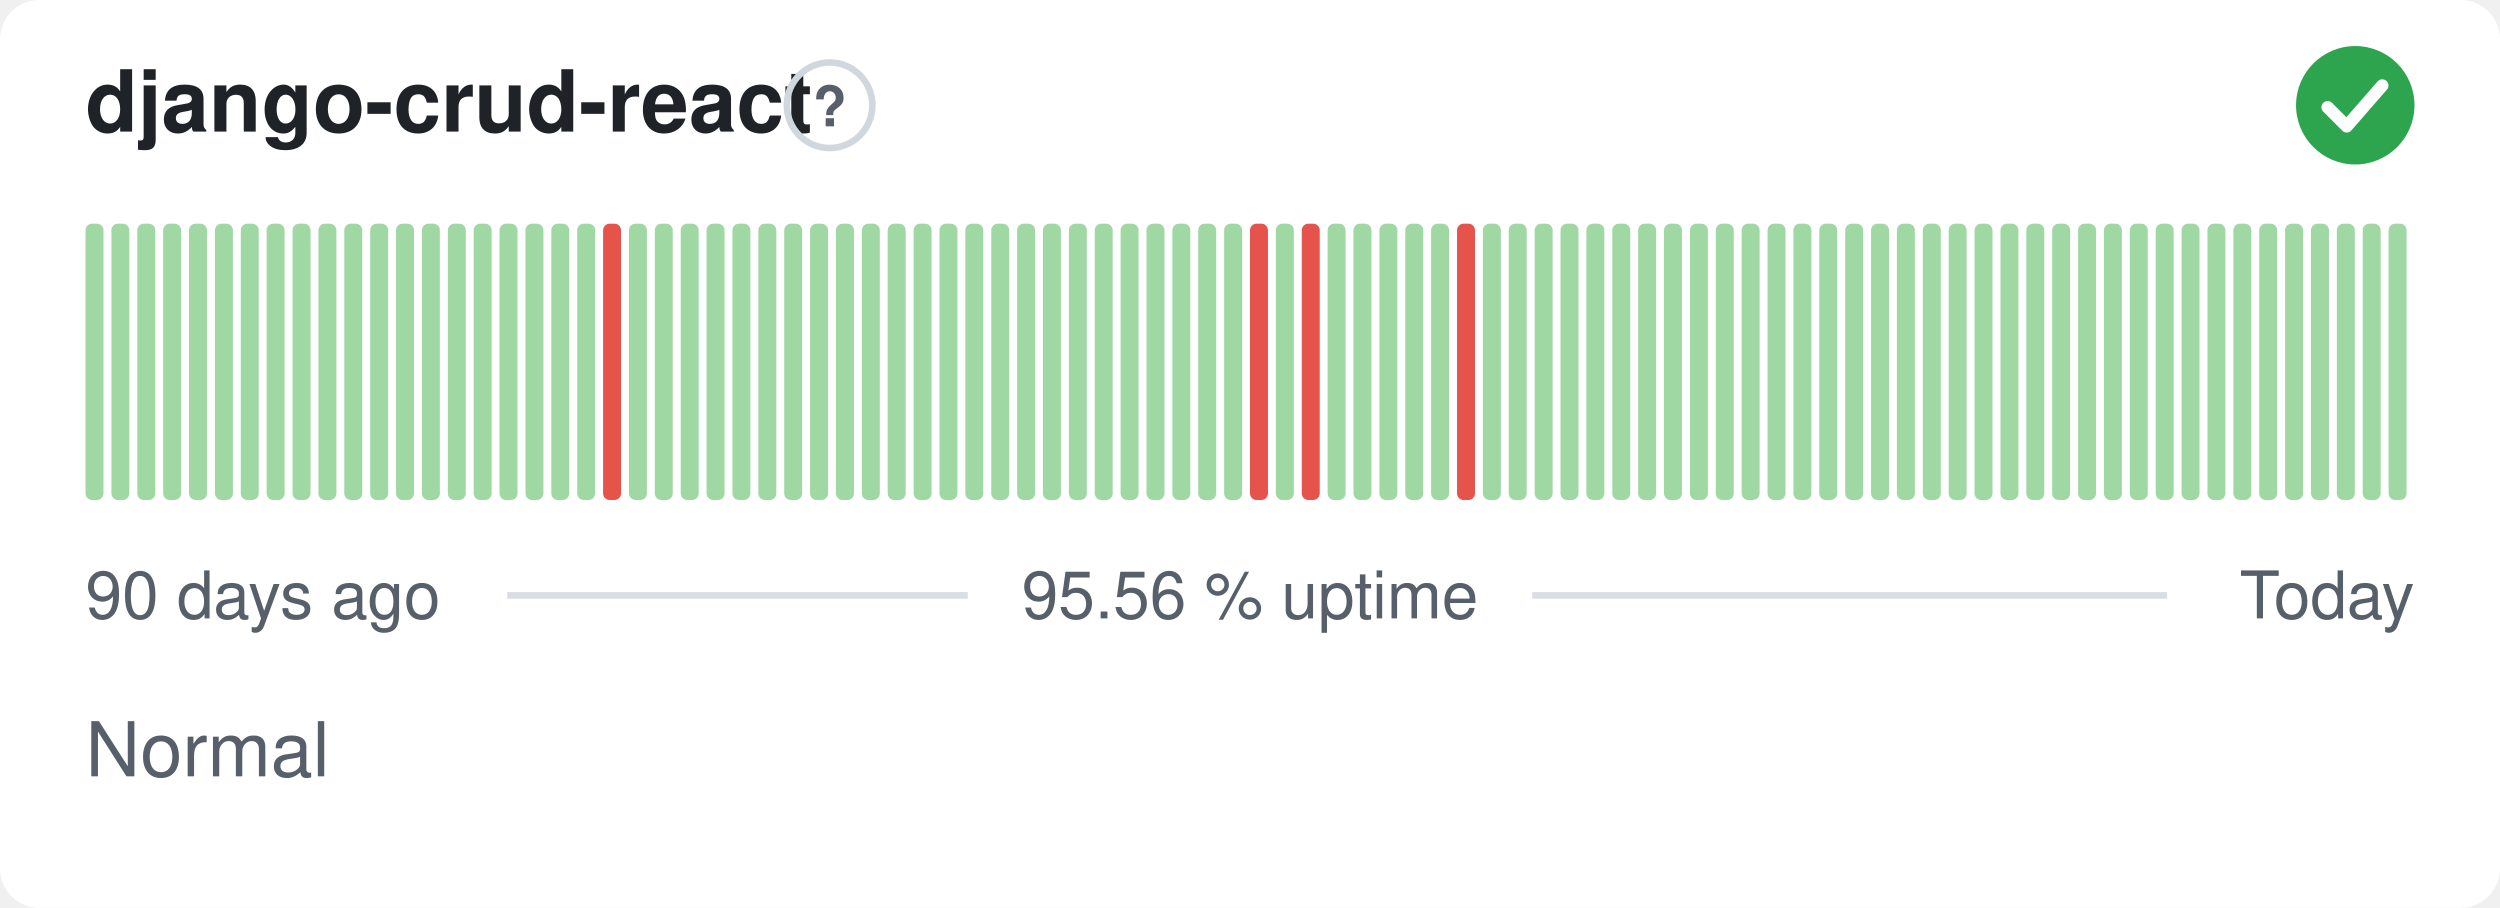
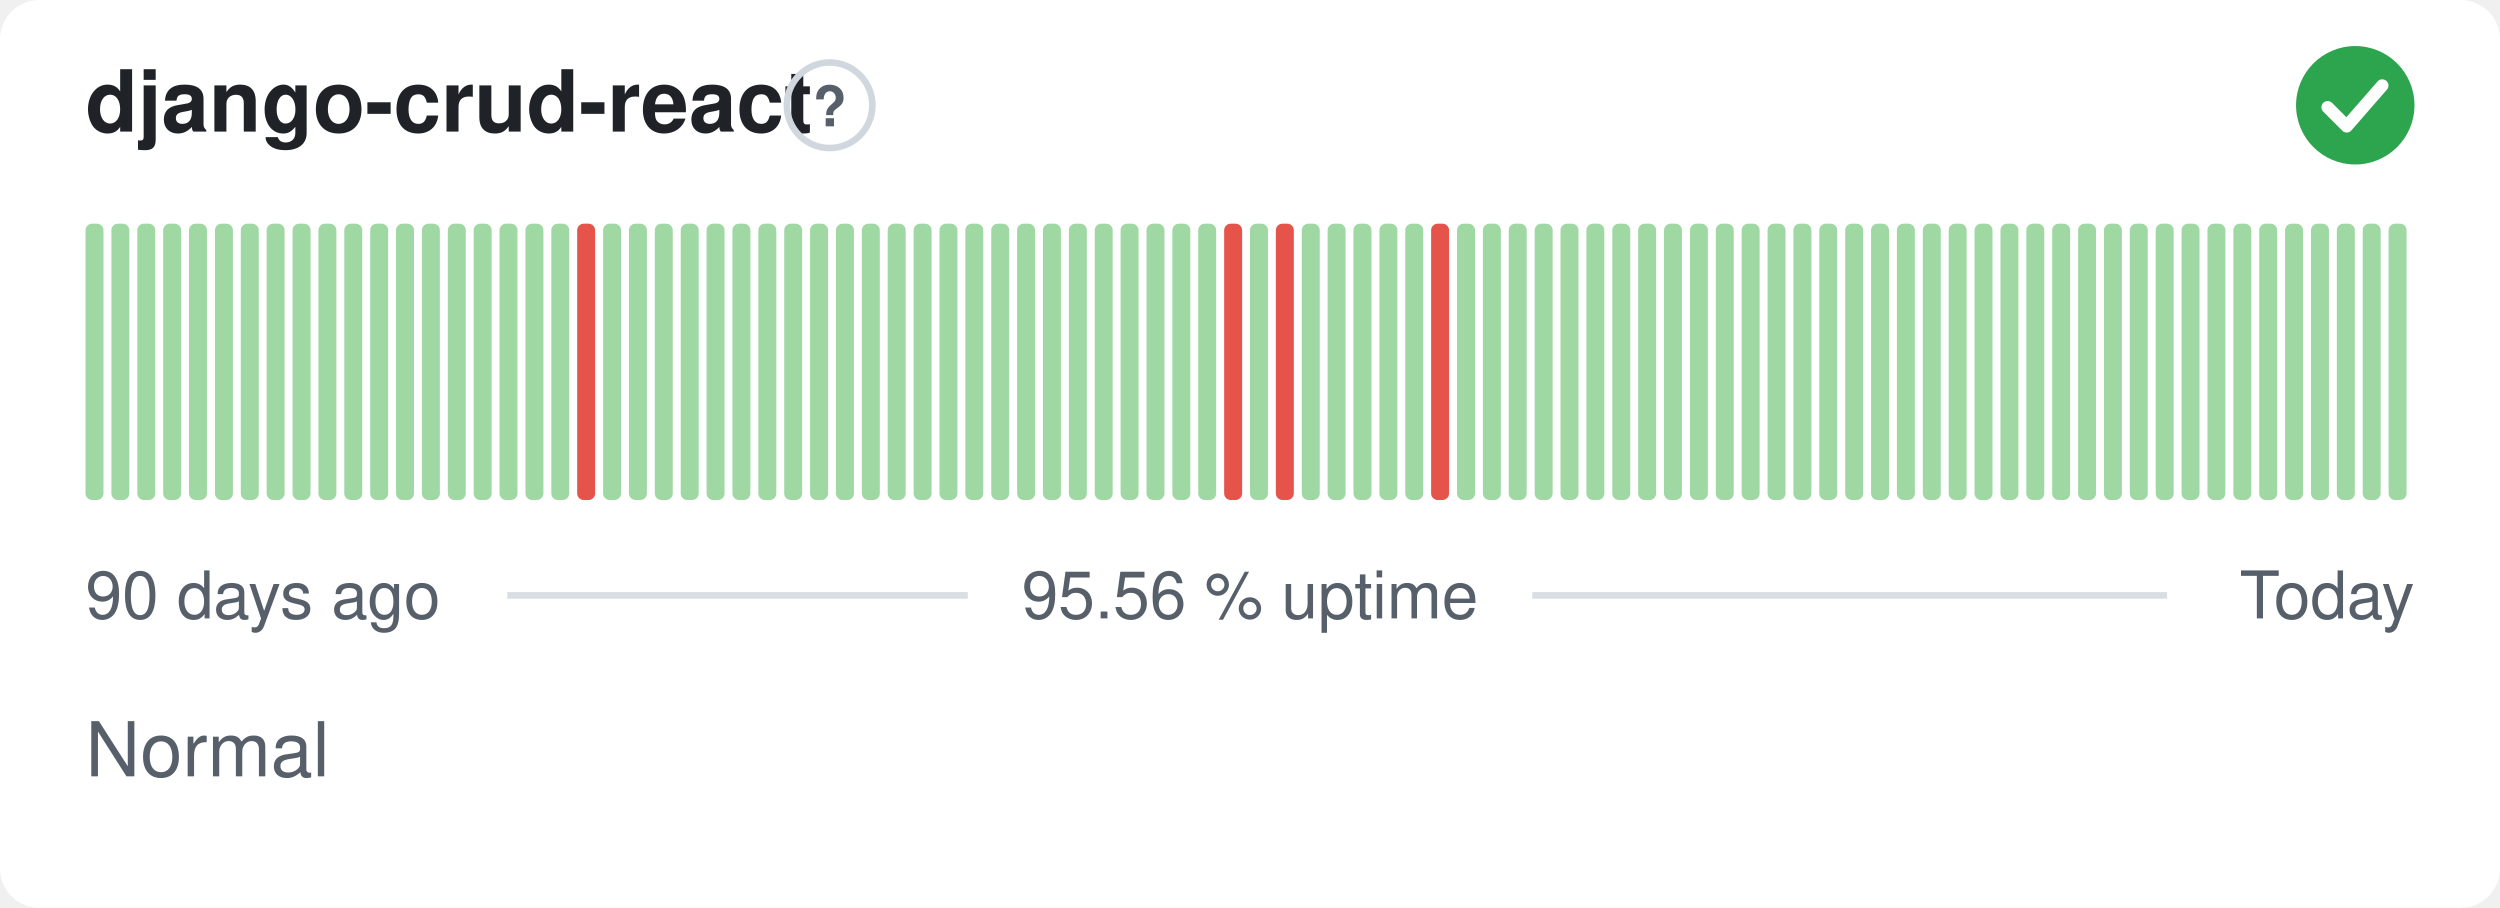
<svg xmlns="http://www.w3.org/2000/svg" width="380" height="138" viewBox="0 0 380 138" role="img" aria-label="django-crud-react: Normal, 95.56 % uptime over the last 90 days" font-family="-apple-system,BlinkMacSystemFont,'Segoe UI',Helvetica,Arial,sans-serif">
  <style>
    @media (prefers-color-scheme: dark) {
      .bg { fill: #0d1117 }
      .title { fill: #e6edf3 }
      .muted { fill: #8b949e }
      .hint { stroke: #30363d }
      .rule { stroke: #30363d }
      .nodata { fill: #21262d }
    }
  </style>
  <rect class="bg" width="380" height="138" rx="6" fill="#ffffff" />
  <text class="title" x="13" y="20" font-size="13" font-weight="600" fill="#1f2328">django-crud-react</text>
  <circle class="hint" cx="126.1" cy="16" r="6.5" fill="none" stroke="#d0d7de" stroke-width="1" />
  <text class="muted" x="126.1" y="19.2" text-anchor="middle" font-size="8.5" font-weight="700" fill="#57606a">?</text>
  <circle cx="358" cy="16" r="9" fill="#2da44e" />
  <path d="M353.80 16.30l2.90 2.90 5.40 -6.20" fill="none" stroke="#fff" stroke-width="1.89" stroke-linecap="round" stroke-linejoin="round" />
  <rect x="13.00" y="34.00" width="2.73" height="42.00" rx="1" fill="#9fd8a3" />
  <rect x="16.93" y="34.00" width="2.73" height="42.00" rx="1" fill="#9fd8a3" />
  <rect x="20.87" y="34.00" width="2.73" height="42.00" rx="1" fill="#9fd8a3" />
  <rect x="24.80" y="34.00" width="2.73" height="42.00" rx="1" fill="#9fd8a3" />
  <rect x="28.73" y="34.00" width="2.73" height="42.00" rx="1" fill="#9fd8a3" />
  <rect x="32.67" y="34.00" width="2.73" height="42.00" rx="1" fill="#9fd8a3" />
  <rect x="36.60" y="34.00" width="2.73" height="42.00" rx="1" fill="#9fd8a3" />
  <rect x="40.53" y="34.00" width="2.73" height="42.00" rx="1" fill="#9fd8a3" />
  <rect x="44.47" y="34.00" width="2.73" height="42.00" rx="1" fill="#9fd8a3" />
  <rect x="48.40" y="34.00" width="2.73" height="42.00" rx="1" fill="#9fd8a3" />
  <rect x="52.33" y="34.00" width="2.73" height="42.00" rx="1" fill="#9fd8a3" />
  <rect x="56.27" y="34.00" width="2.73" height="42.00" rx="1" fill="#9fd8a3" />
  <rect x="60.20" y="34.00" width="2.73" height="42.00" rx="1" fill="#9fd8a3" />
  <rect x="64.13" y="34.00" width="2.73" height="42.00" rx="1" fill="#9fd8a3" />
  <rect x="68.07" y="34.00" width="2.73" height="42.00" rx="1" fill="#9fd8a3" />
  <rect x="72.00" y="34.00" width="2.73" height="42.00" rx="1" fill="#9fd8a3" />
  <rect x="75.93" y="34.00" width="2.73" height="42.00" rx="1" fill="#9fd8a3" />
  <rect x="79.87" y="34.00" width="2.73" height="42.00" rx="1" fill="#9fd8a3" />
  <rect x="83.80" y="34.00" width="2.73" height="42.00" rx="1" fill="#9fd8a3" />
-   <rect x="87.73" y="34.00" width="2.73" height="42.00" rx="1" fill="#9fd8a3" />
-   <rect x="91.67" y="34.00" width="2.73" height="42.00" rx="1" fill="#e5534b" />
+   <rect x="87.73" y="34.00" width="2.73" height="42.00" rx="1" fill="#e5534b" />
+   <rect x="91.67" y="34.00" width="2.73" height="42.00" rx="1" fill="#9fd8a3" />
  <rect x="95.60" y="34.00" width="2.73" height="42.00" rx="1" fill="#9fd8a3" />
  <rect x="99.53" y="34.00" width="2.73" height="42.00" rx="1" fill="#9fd8a3" />
  <rect x="103.47" y="34.00" width="2.73" height="42.00" rx="1" fill="#9fd8a3" />
  <rect x="107.40" y="34.00" width="2.73" height="42.00" rx="1" fill="#9fd8a3" />
  <rect x="111.33" y="34.00" width="2.73" height="42.00" rx="1" fill="#9fd8a3" />
  <rect x="115.27" y="34.00" width="2.73" height="42.00" rx="1" fill="#9fd8a3" />
  <rect x="119.20" y="34.00" width="2.73" height="42.00" rx="1" fill="#9fd8a3" />
  <rect x="123.13" y="34.00" width="2.73" height="42.00" rx="1" fill="#9fd8a3" />
  <rect x="127.07" y="34.00" width="2.73" height="42.00" rx="1" fill="#9fd8a3" />
  <rect x="131.00" y="34.00" width="2.73" height="42.00" rx="1" fill="#9fd8a3" />
  <rect x="134.93" y="34.00" width="2.73" height="42.00" rx="1" fill="#9fd8a3" />
  <rect x="138.87" y="34.00" width="2.73" height="42.00" rx="1" fill="#9fd8a3" />
  <rect x="142.80" y="34.00" width="2.73" height="42.00" rx="1" fill="#9fd8a3" />
  <rect x="146.73" y="34.00" width="2.73" height="42.00" rx="1" fill="#9fd8a3" />
  <rect x="150.67" y="34.00" width="2.73" height="42.00" rx="1" fill="#9fd8a3" />
  <rect x="154.60" y="34.00" width="2.73" height="42.00" rx="1" fill="#9fd8a3" />
  <rect x="158.53" y="34.00" width="2.73" height="42.00" rx="1" fill="#9fd8a3" />
  <rect x="162.47" y="34.00" width="2.73" height="42.00" rx="1" fill="#9fd8a3" />
  <rect x="166.40" y="34.00" width="2.73" height="42.00" rx="1" fill="#9fd8a3" />
  <rect x="170.33" y="34.00" width="2.73" height="42.00" rx="1" fill="#9fd8a3" />
  <rect x="174.27" y="34.00" width="2.73" height="42.00" rx="1" fill="#9fd8a3" />
  <rect x="178.20" y="34.00" width="2.73" height="42.00" rx="1" fill="#9fd8a3" />
  <rect x="182.13" y="34.00" width="2.73" height="42.00" rx="1" fill="#9fd8a3" />
-   <rect x="186.07" y="34.00" width="2.73" height="42.00" rx="1" fill="#9fd8a3" />
-   <rect x="190.00" y="34.00" width="2.73" height="42.00" rx="1" fill="#e5534b" />
-   <rect x="193.93" y="34.00" width="2.73" height="42.00" rx="1" fill="#9fd8a3" />
-   <rect x="197.87" y="34.00" width="2.73" height="42.00" rx="1" fill="#e5534b" />
+   <rect x="186.07" y="34.00" width="2.73" height="42.00" rx="1" fill="#e5534b" />
+   <rect x="190.00" y="34.00" width="2.73" height="42.00" rx="1" fill="#9fd8a3" />
+   <rect x="193.93" y="34.00" width="2.73" height="42.00" rx="1" fill="#e5534b" />
+   <rect x="197.87" y="34.00" width="2.73" height="42.00" rx="1" fill="#9fd8a3" />
  <rect x="201.80" y="34.00" width="2.73" height="42.00" rx="1" fill="#9fd8a3" />
  <rect x="205.73" y="34.00" width="2.73" height="42.00" rx="1" fill="#9fd8a3" />
  <rect x="209.67" y="34.00" width="2.73" height="42.00" rx="1" fill="#9fd8a3" />
  <rect x="213.60" y="34.00" width="2.73" height="42.00" rx="1" fill="#9fd8a3" />
-   <rect x="217.53" y="34.00" width="2.73" height="42.00" rx="1" fill="#9fd8a3" />
-   <rect x="221.47" y="34.00" width="2.73" height="42.00" rx="1" fill="#e5534b" />
+   <rect x="217.53" y="34.00" width="2.73" height="42.00" rx="1" fill="#e5534b" />
+   <rect x="221.47" y="34.00" width="2.73" height="42.00" rx="1" fill="#9fd8a3" />
  <rect x="225.40" y="34.00" width="2.73" height="42.00" rx="1" fill="#9fd8a3" />
  <rect x="229.33" y="34.00" width="2.73" height="42.00" rx="1" fill="#9fd8a3" />
  <rect x="233.27" y="34.00" width="2.73" height="42.00" rx="1" fill="#9fd8a3" />
  <rect x="237.20" y="34.00" width="2.73" height="42.00" rx="1" fill="#9fd8a3" />
  <rect x="241.13" y="34.00" width="2.73" height="42.00" rx="1" fill="#9fd8a3" />
  <rect x="245.07" y="34.00" width="2.73" height="42.00" rx="1" fill="#9fd8a3" />
  <rect x="249.00" y="34.00" width="2.73" height="42.00" rx="1" fill="#9fd8a3" />
  <rect x="252.93" y="34.00" width="2.73" height="42.00" rx="1" fill="#9fd8a3" />
  <rect x="256.87" y="34.00" width="2.73" height="42.00" rx="1" fill="#9fd8a3" />
  <rect x="260.80" y="34.00" width="2.73" height="42.00" rx="1" fill="#9fd8a3" />
  <rect x="264.73" y="34.00" width="2.73" height="42.00" rx="1" fill="#9fd8a3" />
  <rect x="268.67" y="34.00" width="2.73" height="42.00" rx="1" fill="#9fd8a3" />
  <rect x="272.60" y="34.00" width="2.73" height="42.00" rx="1" fill="#9fd8a3" />
  <rect x="276.53" y="34.00" width="2.73" height="42.00" rx="1" fill="#9fd8a3" />
  <rect x="280.47" y="34.00" width="2.73" height="42.00" rx="1" fill="#9fd8a3" />
  <rect x="284.40" y="34.00" width="2.73" height="42.00" rx="1" fill="#9fd8a3" />
  <rect x="288.33" y="34.00" width="2.73" height="42.00" rx="1" fill="#9fd8a3" />
  <rect x="292.27" y="34.00" width="2.73" height="42.00" rx="1" fill="#9fd8a3" />
  <rect x="296.20" y="34.00" width="2.73" height="42.00" rx="1" fill="#9fd8a3" />
  <rect x="300.13" y="34.00" width="2.73" height="42.00" rx="1" fill="#9fd8a3" />
  <rect x="304.07" y="34.00" width="2.73" height="42.00" rx="1" fill="#9fd8a3" />
  <rect x="308.00" y="34.00" width="2.73" height="42.00" rx="1" fill="#9fd8a3" />
  <rect x="311.93" y="34.00" width="2.73" height="42.00" rx="1" fill="#9fd8a3" />
  <rect x="315.87" y="34.00" width="2.73" height="42.00" rx="1" fill="#9fd8a3" />
  <rect x="319.80" y="34.00" width="2.73" height="42.00" rx="1" fill="#9fd8a3" />
  <rect x="323.73" y="34.00" width="2.73" height="42.00" rx="1" fill="#9fd8a3" />
  <rect x="327.67" y="34.00" width="2.73" height="42.00" rx="1" fill="#9fd8a3" />
  <rect x="331.60" y="34.00" width="2.73" height="42.00" rx="1" fill="#9fd8a3" />
  <rect x="335.53" y="34.00" width="2.73" height="42.00" rx="1" fill="#9fd8a3" />
  <rect x="339.47" y="34.00" width="2.73" height="42.00" rx="1" fill="#9fd8a3" />
  <rect x="343.40" y="34.00" width="2.73" height="42.00" rx="1" fill="#9fd8a3" />
  <rect x="347.33" y="34.00" width="2.73" height="42.00" rx="1" fill="#9fd8a3" />
  <rect x="351.27" y="34.00" width="2.73" height="42.00" rx="1" fill="#9fd8a3" />
  <rect x="355.20" y="34.00" width="2.73" height="42.00" rx="1" fill="#9fd8a3" />
  <rect x="359.13" y="34.00" width="2.73" height="42.00" rx="1" fill="#9fd8a3" />
  <rect x="363.07" y="34.00" width="2.73" height="42.00" rx="1" fill="#9fd8a3" />
  <text class="muted" x="13" y="94" font-size="10" fill="#57606a">90 days ago</text>
  <text class="muted" x="190" y="94" text-anchor="middle" font-size="10" fill="#57606a">95.56 % uptime</text>
  <text class="muted" x="367" y="94" text-anchor="end" font-size="10" fill="#57606a">Today</text>
  <line class="rule" x1="77.1" y1="90.5" x2="147.1" y2="90.5" stroke="#d8dee4" stroke-width="1" />
  <line class="rule" x1="232.9" y1="90.5" x2="329.4" y2="90.5" stroke="#d8dee4" stroke-width="1" />
  <text class="muted" x="13" y="118" font-size="11.5" fill="#57606a">Normal</text>
</svg>
